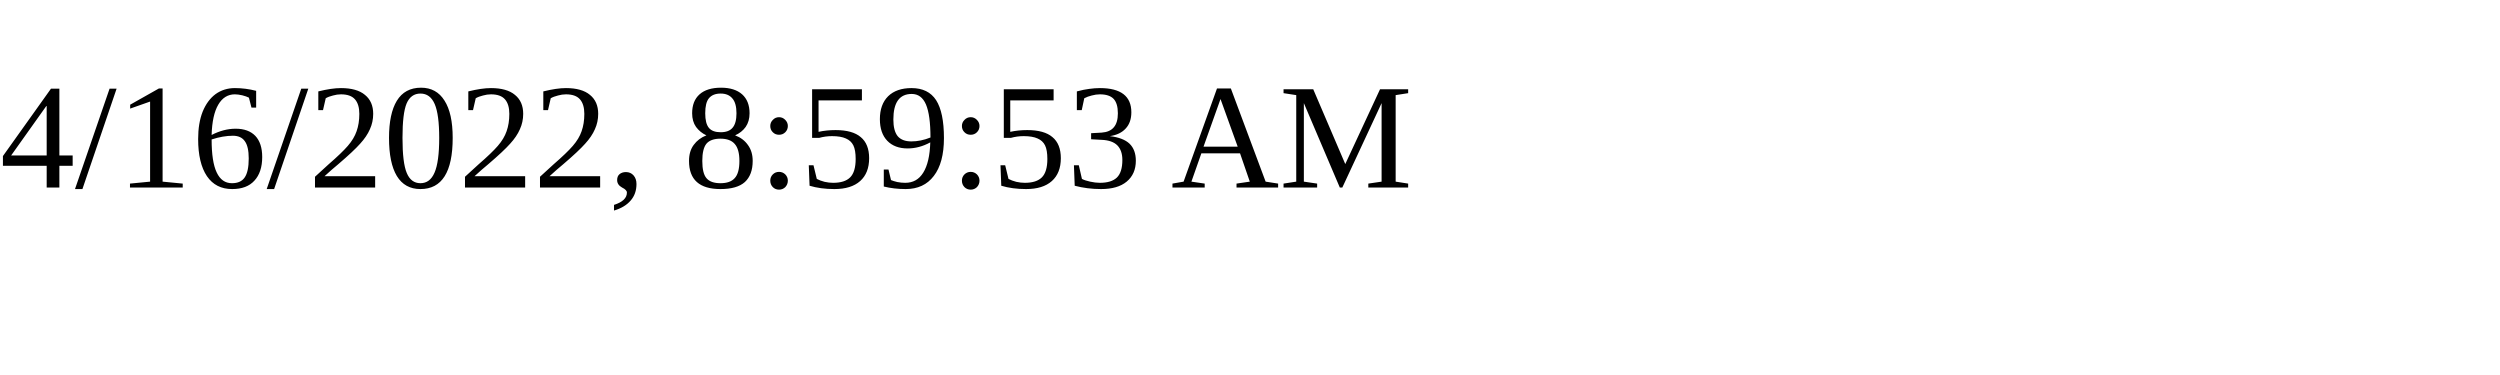
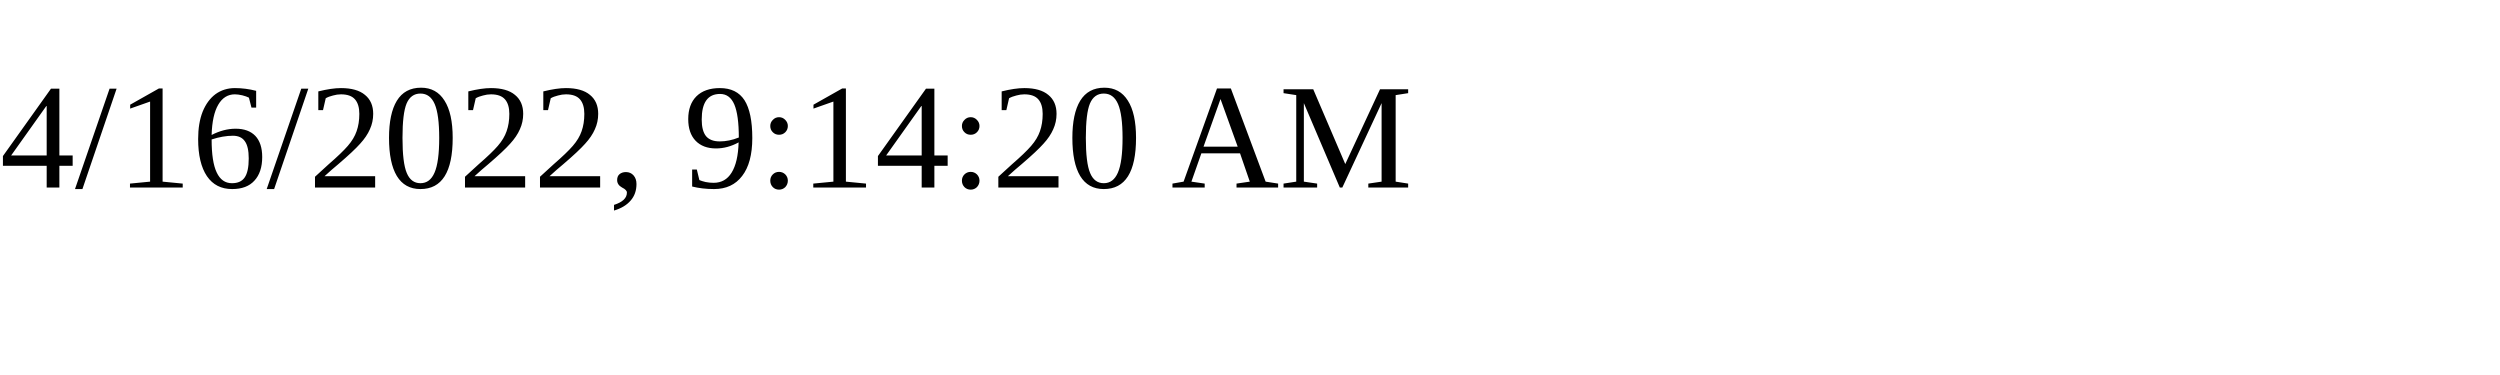
<svg xmlns="http://www.w3.org/2000/svg" height="30" width="200">
-   <text x="0" y="15">4/16/2022, 8:59:53 AM</text>
+   <text x="0" y="15">4/16/2022, 9:14:20 AM</text>
</svg>
